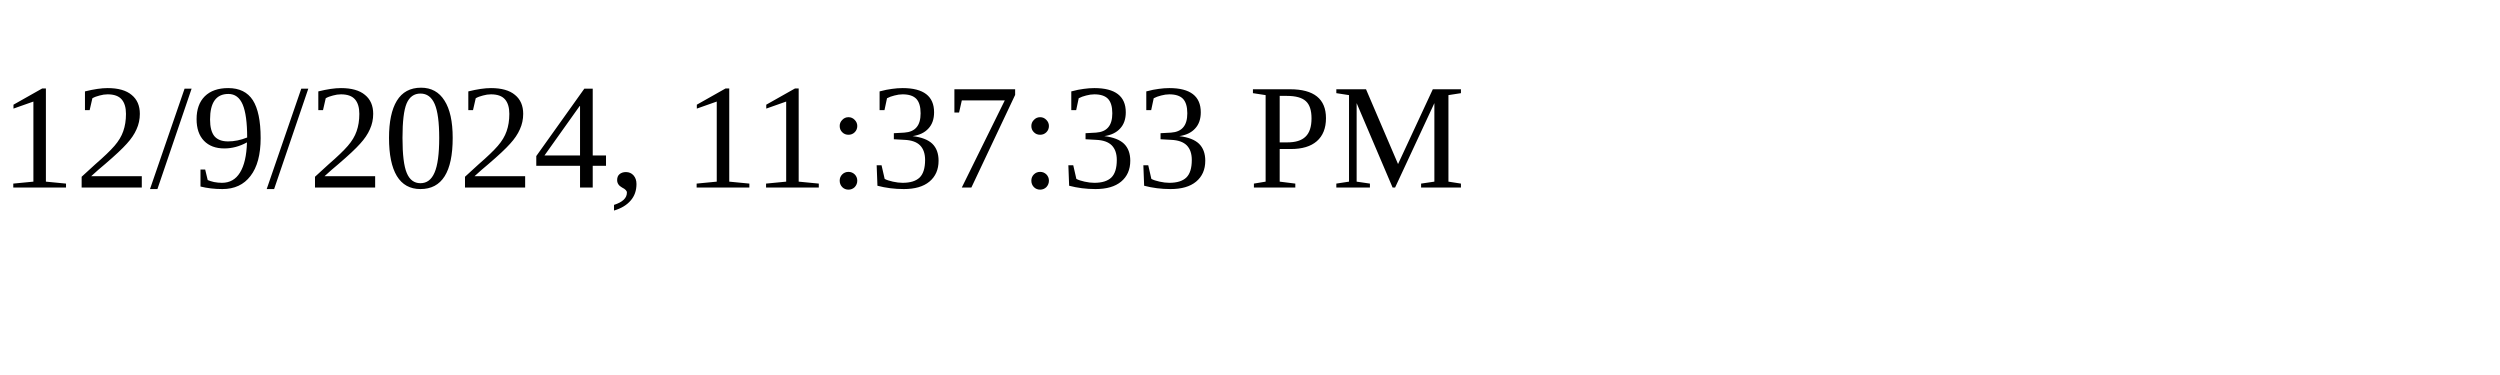
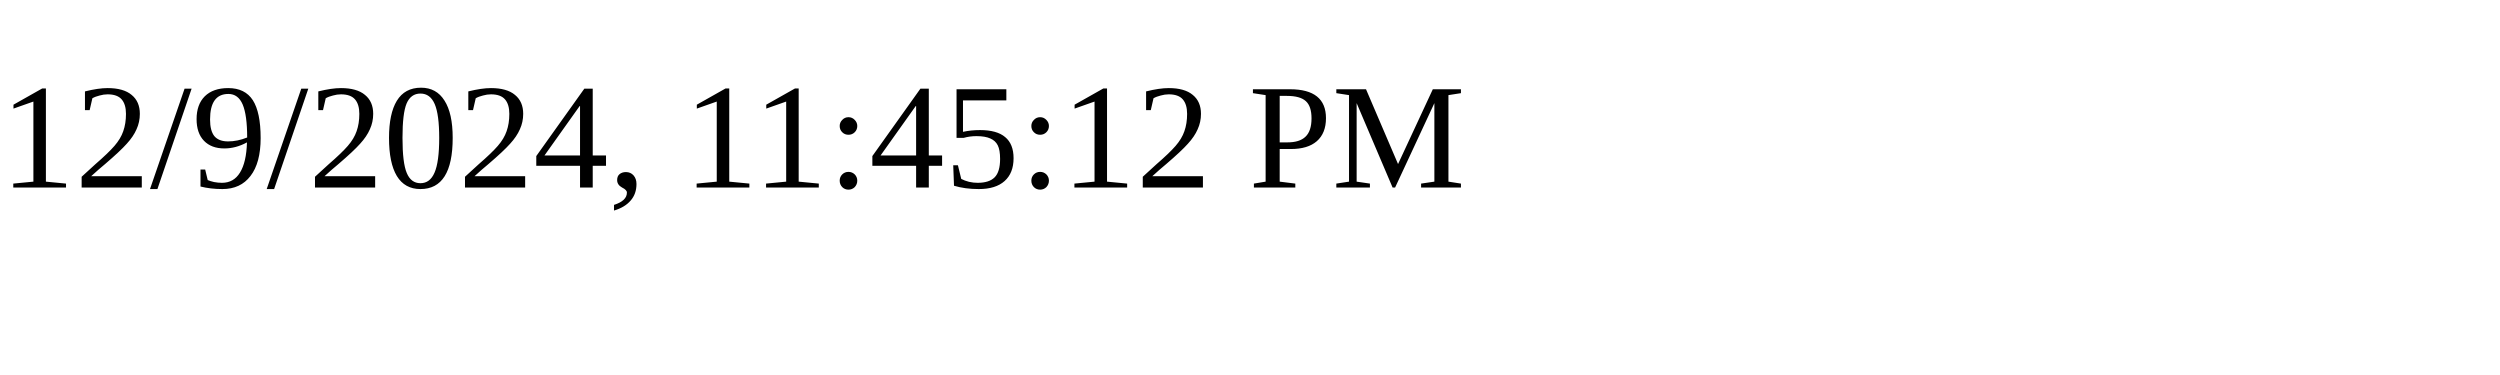
<svg xmlns="http://www.w3.org/2000/svg" height="30" width="200">
-   <text x="0" y="15">12/9/2024, 11:37:33 PM</text>
+   <text x="0" y="15">12/9/2024, 11:45:12 PM</text>
</svg>
